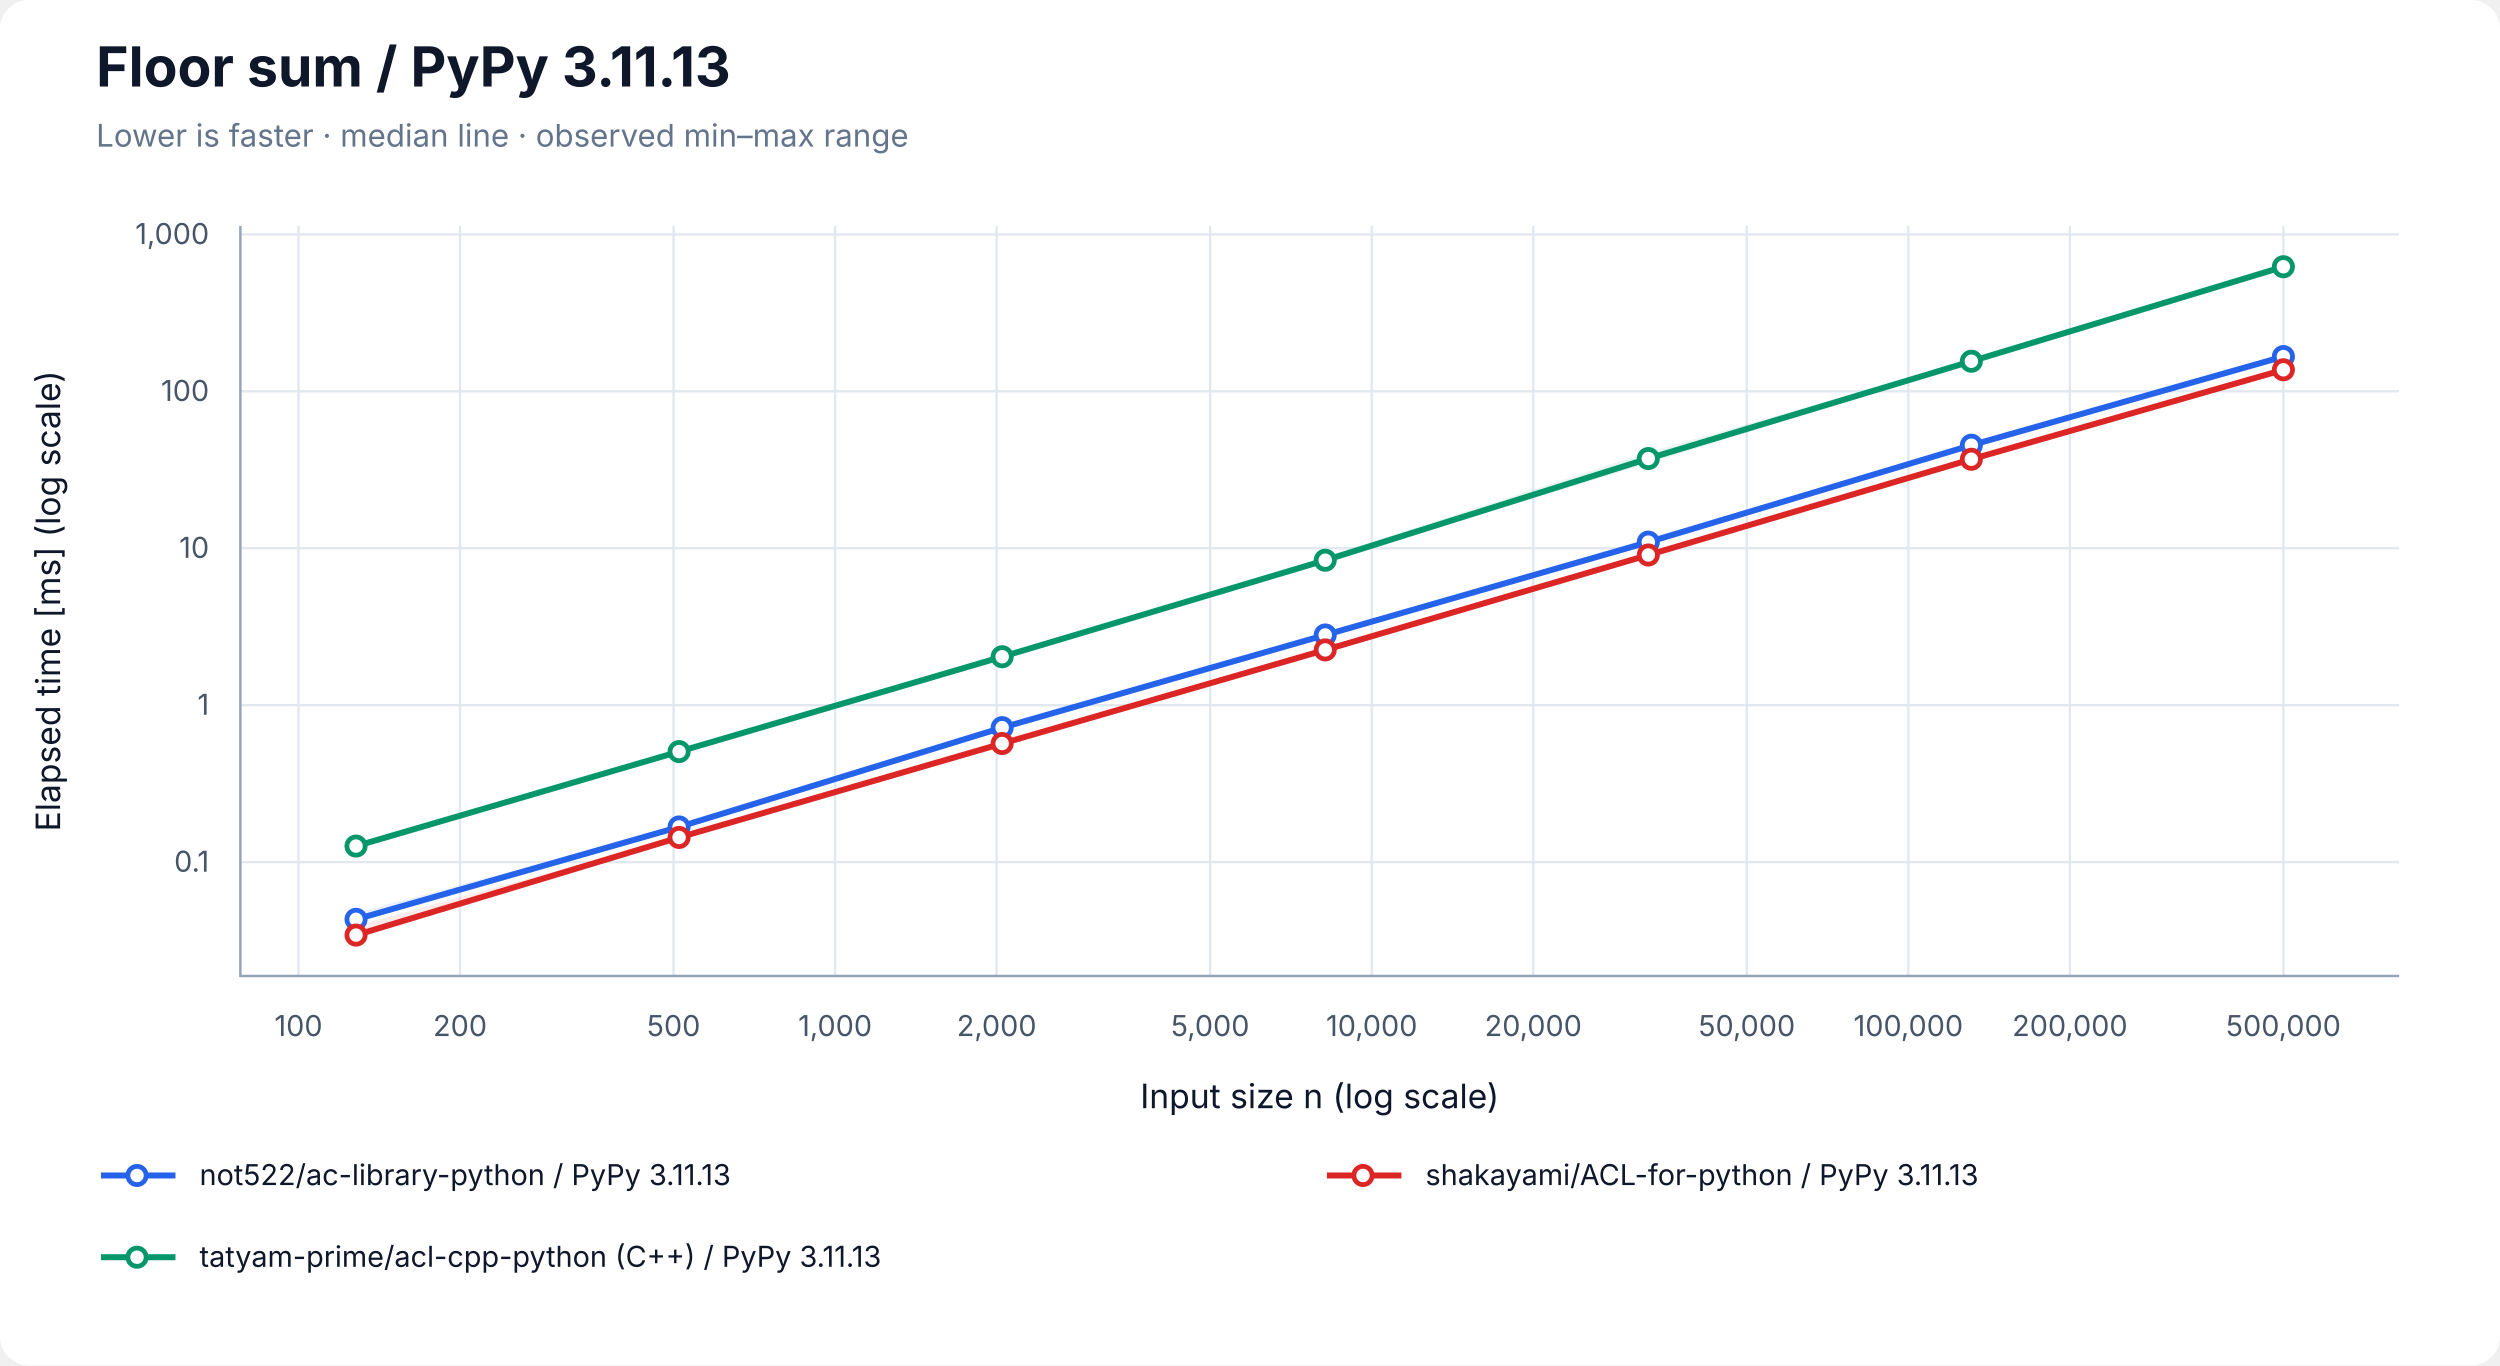
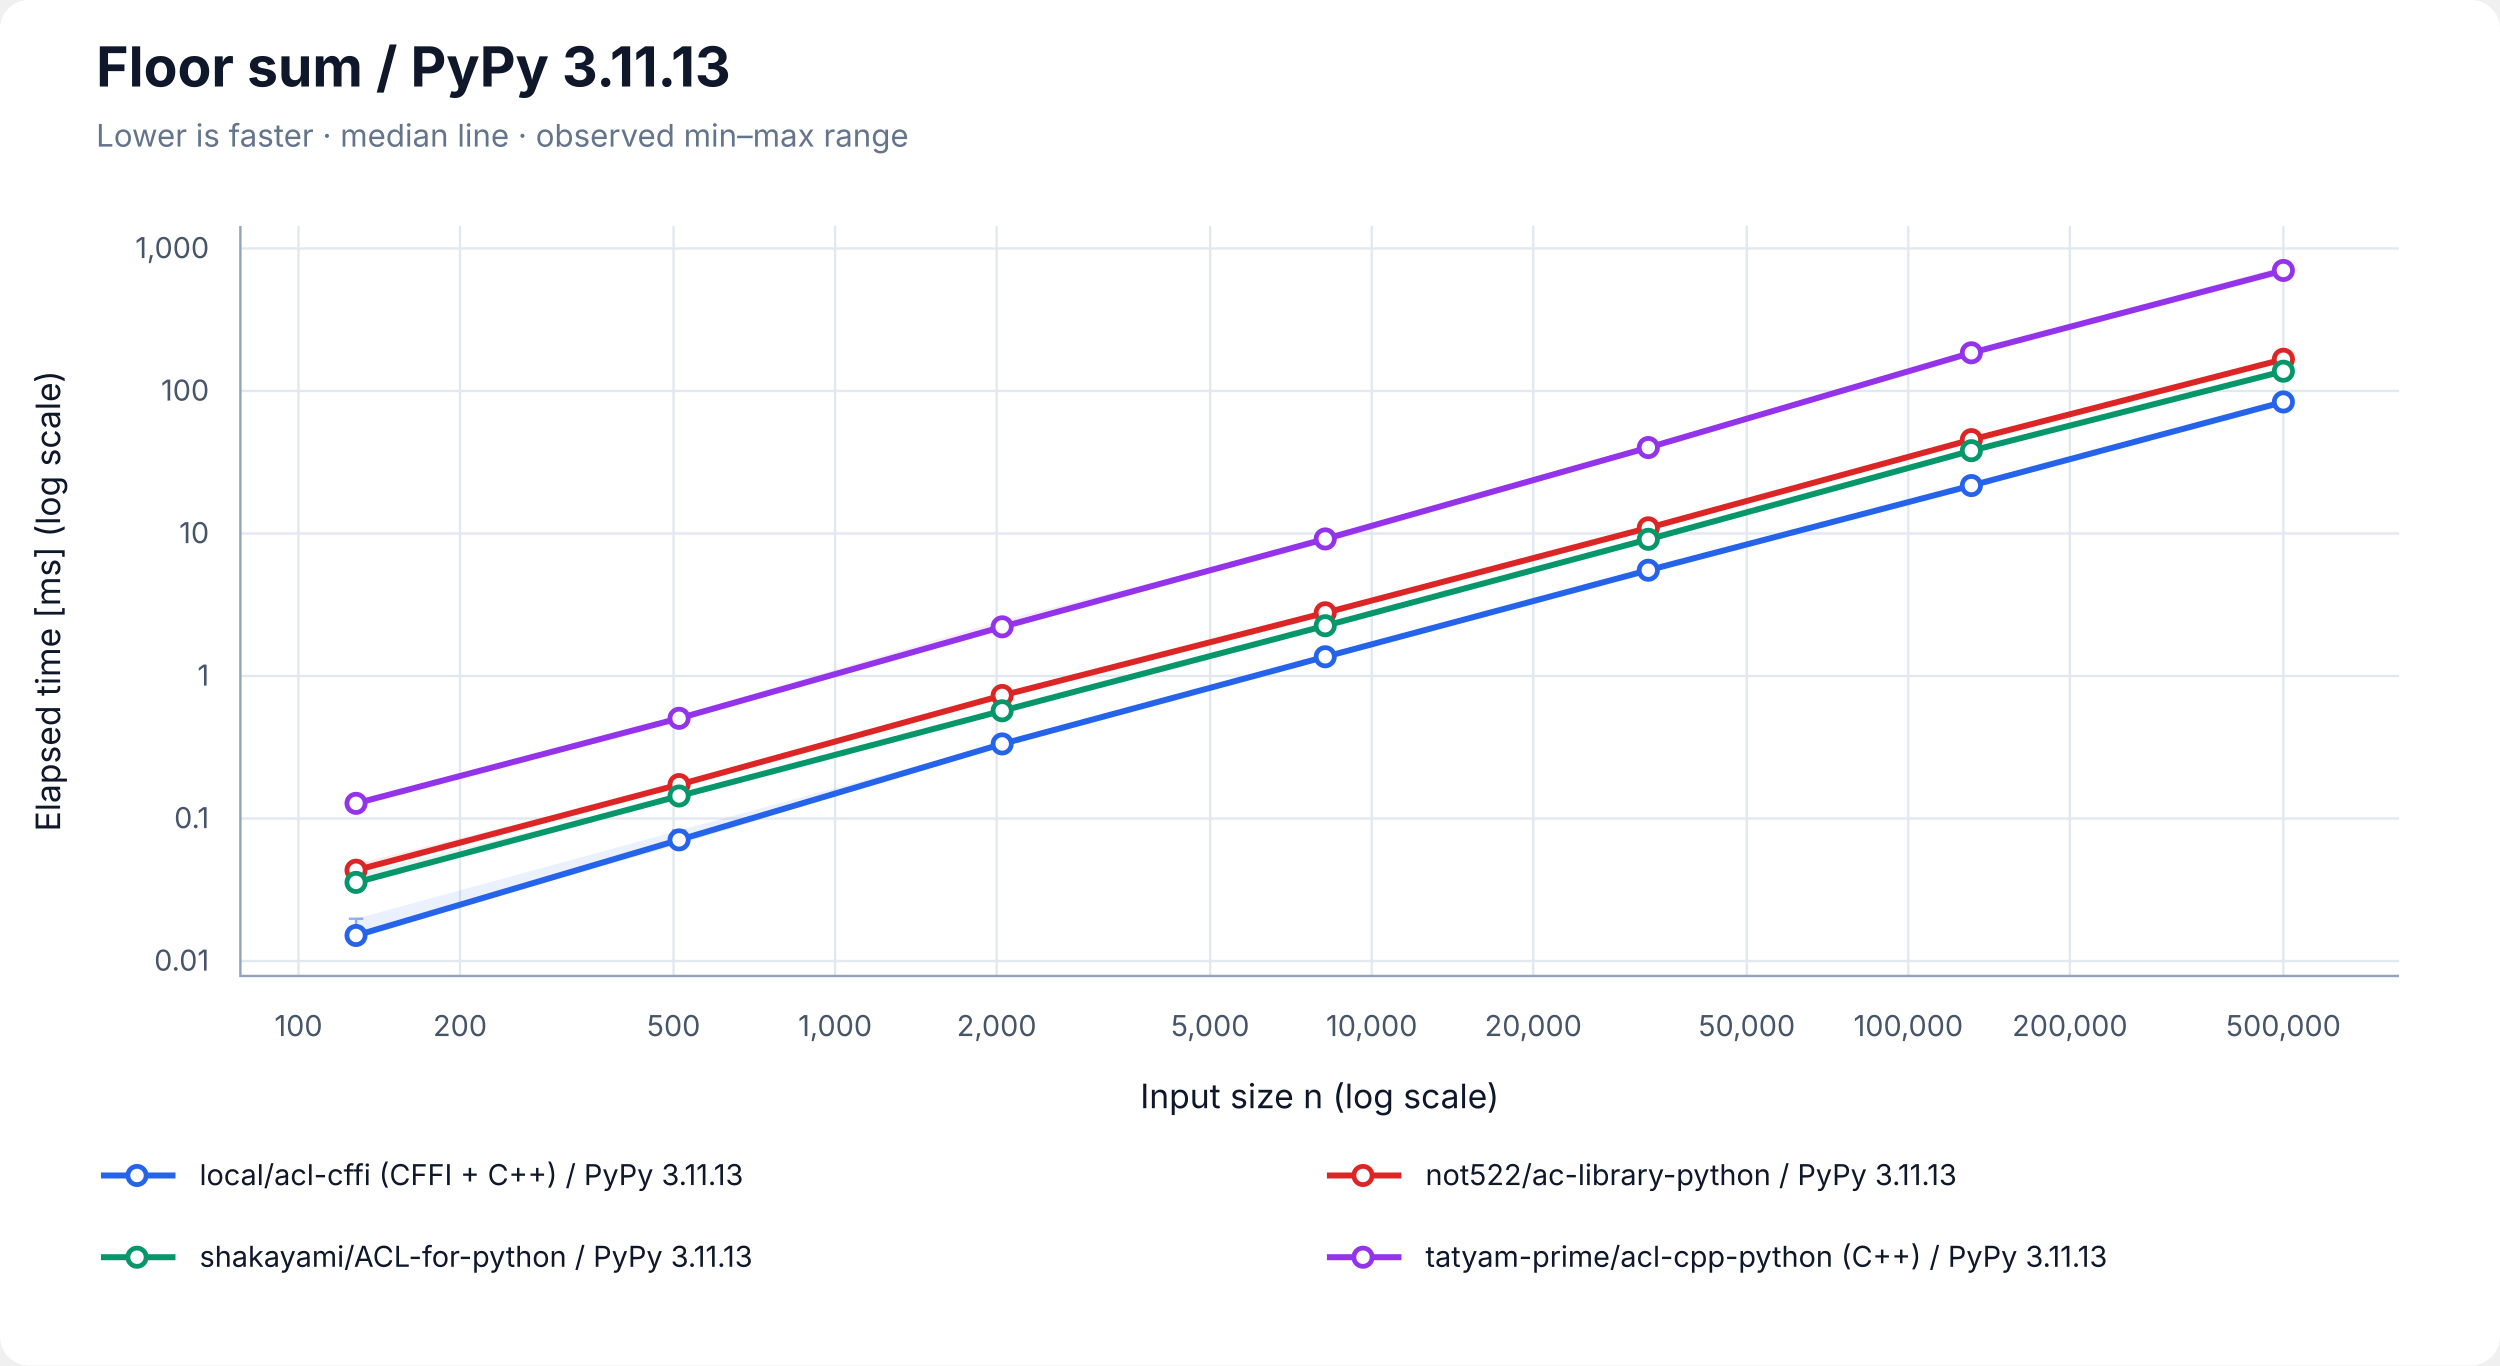
<svg xmlns="http://www.w3.org/2000/svg" width="1040" height="568" viewBox="0 0 1040 568" role="img" aria-labelledby="title desc">
  <rect width="100%" height="100%" rx="12" fill="white" />
  <g font-family="-apple-system, BlinkMacSystemFont, Segoe UI, sans-serif" fill="#0f172a">
    <text x="40" y="36" font-size="23" font-weight="700">Floor sum / PyPy 3.11.13</text>
    <text x="40" y="61" font-size="13" fill="#64748b">Lower is faster · median line · observed min–max range</text>
    <line x1="124.17" y1="94" x2="124.17" y2="406" stroke="#e2e8f0" />
    <text x="124.17" y="431" font-size="12" text-anchor="middle" fill="#475569">100</text>
    <line x1="191.37" y1="94" x2="191.37" y2="406" stroke="#e2e8f0" />
    <text x="191.37" y="431" font-size="12" text-anchor="middle" fill="#475569">200</text>
    <line x1="280.21" y1="94" x2="280.21" y2="406" stroke="#e2e8f0" />
    <text x="280.21" y="431" font-size="12" text-anchor="middle" fill="#475569">500</text>
    <line x1="347.40" y1="94" x2="347.40" y2="406" stroke="#e2e8f0" />
    <text x="347.40" y="431" font-size="12" text-anchor="middle" fill="#475569">1,000</text>
    <line x1="414.60" y1="94" x2="414.60" y2="406" stroke="#e2e8f0" />
    <text x="414.60" y="431" font-size="12" text-anchor="middle" fill="#475569">2,000</text>
    <line x1="503.43" y1="94" x2="503.43" y2="406" stroke="#e2e8f0" />
    <text x="503.43" y="431" font-size="12" text-anchor="middle" fill="#475569">5,000</text>
    <line x1="570.63" y1="94" x2="570.63" y2="406" stroke="#e2e8f0" />
    <text x="570.63" y="431" font-size="12" text-anchor="middle" fill="#475569">10,000</text>
    <line x1="637.83" y1="94" x2="637.83" y2="406" stroke="#e2e8f0" />
    <text x="637.83" y="431" font-size="12" text-anchor="middle" fill="#475569">20,000</text>
    <line x1="726.66" y1="94" x2="726.66" y2="406" stroke="#e2e8f0" />
    <text x="726.66" y="431" font-size="12" text-anchor="middle" fill="#475569">50,000</text>
    <line x1="793.86" y1="94" x2="793.86" y2="406" stroke="#e2e8f0" />
    <text x="793.86" y="431" font-size="12" text-anchor="middle" fill="#475569">100,000</text>
    <line x1="861.06" y1="94" x2="861.06" y2="406" stroke="#e2e8f0" />
    <text x="861.06" y="431" font-size="12" text-anchor="middle" fill="#475569">200,000</text>
    <line x1="949.89" y1="94" x2="949.89" y2="406" stroke="#e2e8f0" />
    <text x="949.89" y="431" font-size="12" text-anchor="middle" fill="#475569">500,000</text>
-     <line x1="100" y1="358.64" x2="998" y2="358.64" stroke="#e2e8f0" />
-     <text x="87" y="362.64" font-size="12" text-anchor="end" fill="#475569">0.1</text>
-     <line x1="100" y1="293.36" x2="998" y2="293.36" stroke="#e2e8f0" />
-     <text x="87" y="297.36" font-size="12" text-anchor="end" fill="#475569">1</text>
-     <line x1="100" y1="228.08" x2="998" y2="228.08" stroke="#e2e8f0" />
-     <text x="87" y="232.08" font-size="12" text-anchor="end" fill="#475569">10</text>
-     <line x1="100" y1="162.80" x2="998" y2="162.80" stroke="#e2e8f0" />
-     <text x="87" y="166.80" font-size="12" text-anchor="end" fill="#475569">100</text>
-     <line x1="100" y1="97.52" x2="998" y2="97.52" stroke="#e2e8f0" />
-     <text x="87" y="101.52" font-size="12" text-anchor="end" fill="#475569">1,000</text>
+     <line x1="100" y1="399.78" x2="998" y2="399.78" stroke="#e2e8f0" />
+     <text x="87" y="403.78" font-size="12" text-anchor="end" fill="#475569">0.01</text>
+     <line x1="100" y1="340.50" x2="998" y2="340.50" stroke="#e2e8f0" />
+     <text x="87" y="344.50" font-size="12" text-anchor="end" fill="#475569">0.1</text>
+     <line x1="100" y1="281.21" x2="998" y2="281.21" stroke="#e2e8f0" />
+     <text x="87" y="285.21" font-size="12" text-anchor="end" fill="#475569">1</text>
+     <line x1="100" y1="221.93" x2="998" y2="221.93" stroke="#e2e8f0" />
+     <text x="87" y="225.93" font-size="12" text-anchor="end" fill="#475569">10</text>
+     <line x1="100" y1="162.65" x2="998" y2="162.65" stroke="#e2e8f0" />
+     <text x="87" y="166.65" font-size="12" text-anchor="end" fill="#475569">100</text>
+     <line x1="100" y1="103.36" x2="998" y2="103.36" stroke="#e2e8f0" />
+     <text x="87" y="107.36" font-size="12" text-anchor="end" fill="#475569">1,000</text>
    <path d="M100 94 V406 H998" fill="none" stroke="#94a3b8" />
    <text x="549" y="461" font-size="14" text-anchor="middle">Input size n (log scale)</text>
    <text transform="translate(25 250) rotate(-90)" font-size="14" text-anchor="middle">Elapsed time [ms] (log scale)</text>
-     <polygon points="148.11,379.64 282.50,343.91 416.90,302.32 551.30,263.98 685.70,223.94 820.09,185.03 949.89,148.25 949.89,148.42 820.09,185.25 685.70,225.55 551.30,264.87 416.90,302.73 282.50,344.14 148.11,382.83" fill="#2563eb" fill-opacity="0.09" />
-     <path d="M148.11,379.64 V382.83 M145.11,379.64 H151.11 M145.11,382.83 H151.11" stroke="#2563eb" stroke-opacity="0.5" fill="none" />
-     <path d="M282.50,343.91 V344.14 M279.50,343.91 H285.50 M279.50,344.14 H285.50" stroke="#2563eb" stroke-opacity="0.5" fill="none" />
-     <path d="M416.90,302.32 V302.73 M413.90,302.32 H419.90 M413.90,302.73 H419.90" stroke="#2563eb" stroke-opacity="0.5" fill="none" />
-     <path d="M551.30,263.98 V264.87 M548.30,263.98 H554.30 M548.30,264.87 H554.30" stroke="#2563eb" stroke-opacity="0.5" fill="none" />
-     <path d="M685.70,223.94 V225.55 M682.70,223.94 H688.70 M682.70,225.55 H688.70" stroke="#2563eb" stroke-opacity="0.5" fill="none" />
-     <path d="M820.09,185.03 V185.25 M817.09,185.03 H823.09 M817.09,185.25 H823.09" stroke="#2563eb" stroke-opacity="0.5" fill="none" />
-     <path d="M949.89,148.25 V148.42 M946.89,148.25 H952.89 M946.89,148.42 H952.89" stroke="#2563eb" stroke-opacity="0.5" fill="none" />
-     <polyline points="148.11,382.44 282.50,344.01 416.90,302.70 551.30,264.15 685.70,225.52 820.09,185.20 949.89,148.33" fill="none" stroke="#2563eb" stroke-width="2.5" />
-     <circle cx="148.11" cy="382.44" r="3.8" fill="white" stroke="#2563eb" stroke-width="2" />
-     <circle cx="282.50" cy="344.01" r="3.8" fill="white" stroke="#2563eb" stroke-width="2" />
-     <circle cx="416.90" cy="302.70" r="3.8" fill="white" stroke="#2563eb" stroke-width="2" />
-     <circle cx="551.30" cy="264.15" r="3.8" fill="white" stroke="#2563eb" stroke-width="2" />
-     <circle cx="685.70" cy="225.52" r="3.8" fill="white" stroke="#2563eb" stroke-width="2" />
-     <circle cx="820.09" cy="185.20" r="3.8" fill="white" stroke="#2563eb" stroke-width="2" />
-     <circle cx="949.89" cy="148.33" r="3.8" fill="white" stroke="#2563eb" stroke-width="2" />
-     <polygon points="148.11,385.07 282.50,348.32 416.90,309.06 551.30,269.08 685.70,230.72 820.09,191.02 949.89,153.76 949.89,153.88 820.09,191.26 685.70,231.04 551.30,270.44 416.90,309.46 282.50,348.44 148.11,389.29" fill="#dc2626" fill-opacity="0.09" />
-     <path d="M148.11,385.07 V389.29 M145.11,385.07 H151.11 M145.11,389.29 H151.11" stroke="#dc2626" stroke-opacity="0.5" fill="none" />
-     <path d="M282.50,348.32 V348.44 M279.50,348.32 H285.50 M279.50,348.44 H285.50" stroke="#dc2626" stroke-opacity="0.5" fill="none" />
-     <path d="M416.90,309.06 V309.46 M413.90,309.06 H419.90 M413.90,309.46 H419.90" stroke="#dc2626" stroke-opacity="0.5" fill="none" />
-     <path d="M551.30,269.08 V270.44 M548.30,269.08 H554.30 M548.30,270.44 H554.30" stroke="#dc2626" stroke-opacity="0.5" fill="none" />
-     <path d="M685.70,230.72 V231.04 M682.70,230.72 H688.70 M682.70,231.04 H688.70" stroke="#dc2626" stroke-opacity="0.5" fill="none" />
-     <path d="M820.09,191.02 V191.26 M817.09,191.02 H823.09 M817.09,191.26 H823.09" stroke="#dc2626" stroke-opacity="0.5" fill="none" />
-     <path d="M949.89,153.76 V153.88 M946.89,153.76 H952.89 M946.89,153.88 H952.89" stroke="#dc2626" stroke-opacity="0.5" fill="none" />
-     <polyline points="148.11,389.00 282.50,348.38 416.90,309.30 551.30,270.36 685.70,230.88 820.09,191.05 949.89,153.83" fill="none" stroke="#dc2626" stroke-width="2.5" />
-     <circle cx="148.11" cy="389.00" r="3.8" fill="white" stroke="#dc2626" stroke-width="2" />
-     <circle cx="282.50" cy="348.38" r="3.8" fill="white" stroke="#dc2626" stroke-width="2" />
-     <circle cx="416.90" cy="309.30" r="3.8" fill="white" stroke="#dc2626" stroke-width="2" />
-     <circle cx="551.30" cy="270.36" r="3.8" fill="white" stroke="#dc2626" stroke-width="2" />
-     <circle cx="685.70" cy="230.88" r="3.8" fill="white" stroke="#dc2626" stroke-width="2" />
-     <circle cx="820.09" cy="191.05" r="3.8" fill="white" stroke="#dc2626" stroke-width="2" />
-     <circle cx="949.89" cy="153.83" r="3.8" fill="white" stroke="#dc2626" stroke-width="2" />
-     <polygon points="148.11,350.74 282.50,312.28 416.90,272.73 551.30,231.64 685.70,188.14 820.09,149.71 949.89,110.71 949.89,111.13 820.09,150.73 685.70,192.81 551.30,233.69 416.90,273.64 282.50,313.04 148.11,353.43" fill="#059669" fill-opacity="0.09" />
-     <path d="M148.11,350.74 V353.43 M145.11,350.74 H151.11 M145.11,353.43 H151.11" stroke="#059669" stroke-opacity="0.5" fill="none" />
-     <path d="M282.50,312.28 V313.04 M279.50,312.28 H285.50 M279.50,313.04 H285.50" stroke="#059669" stroke-opacity="0.5" fill="none" />
-     <path d="M416.90,272.73 V273.64 M413.90,272.73 H419.90 M413.90,273.64 H419.90" stroke="#059669" stroke-opacity="0.5" fill="none" />
-     <path d="M551.30,231.64 V233.69 M548.30,231.64 H554.30 M548.30,233.69 H554.30" stroke="#059669" stroke-opacity="0.5" fill="none" />
-     <path d="M685.70,188.14 V192.81 M682.70,188.14 H688.70 M682.70,192.81 H688.70" stroke="#059669" stroke-opacity="0.5" fill="none" />
-     <path d="M820.09,149.71 V150.73 M817.09,149.71 H823.09 M817.09,150.73 H823.09" stroke="#059669" stroke-opacity="0.5" fill="none" />
-     <path d="M949.89,110.71 V111.13 M946.89,110.71 H952.89 M946.89,111.13 H952.89" stroke="#059669" stroke-opacity="0.5" fill="none" />
-     <polyline points="148.11,351.97 282.50,312.66 416.90,273.20 551.30,233.06 685.70,190.76 820.09,150.28 949.89,110.96" fill="none" stroke="#059669" stroke-width="2.5" />
-     <circle cx="148.11" cy="351.97" r="3.8" fill="white" stroke="#059669" stroke-width="2" />
-     <circle cx="282.50" cy="312.66" r="3.8" fill="white" stroke="#059669" stroke-width="2" />
-     <circle cx="416.90" cy="273.20" r="3.8" fill="white" stroke="#059669" stroke-width="2" />
-     <circle cx="551.30" cy="233.06" r="3.8" fill="white" stroke="#059669" stroke-width="2" />
-     <circle cx="685.70" cy="190.76" r="3.8" fill="white" stroke="#059669" stroke-width="2" />
-     <circle cx="820.09" cy="150.28" r="3.8" fill="white" stroke="#059669" stroke-width="2" />
-     <circle cx="949.89" cy="110.96" r="3.8" fill="white" stroke="#059669" stroke-width="2" />
+     <polygon points="148.11,382.20 282.50,345.48 416.90,308.98 551.30,272.74 685.70,236.52 820.09,201.73 949.89,166.70 949.89,167.53 820.09,202.09 685.70,237.36 551.30,273.26 416.90,309.61 282.50,351.36 148.11,389.29" fill="#2563eb" fill-opacity="0.09" />
+     <path d="M148.11,382.20 V389.29 M145.11,382.20 H151.11 M145.11,389.29 H151.11" stroke="#2563eb" stroke-opacity="0.5" fill="none" />
+     <path d="M282.50,345.48 V351.36 M279.50,345.48 H285.50 M279.50,351.36 H285.50" stroke="#2563eb" stroke-opacity="0.5" fill="none" />
+     <path d="M416.90,308.98 V309.61 M413.90,308.98 H419.90 M413.90,309.61 H419.90" stroke="#2563eb" stroke-opacity="0.5" fill="none" />
+     <path d="M551.30,272.74 V273.26 M548.30,272.74 H554.30 M548.30,273.26 H554.30" stroke="#2563eb" stroke-opacity="0.5" fill="none" />
+     <path d="M685.70,236.52 V237.36 M682.70,236.52 H688.70 M682.70,237.36 H688.70" stroke="#2563eb" stroke-opacity="0.5" fill="none" />
+     <path d="M820.09,201.73 V202.09 M817.09,201.73 H823.09 M817.09,202.09 H823.09" stroke="#2563eb" stroke-opacity="0.5" fill="none" />
+     <path d="M949.89,166.70 V167.53 M946.89,166.70 H952.89 M946.89,167.53 H952.89" stroke="#2563eb" stroke-opacity="0.5" fill="none" />
+     <polyline points="148.11,389.16 282.50,349.39 416.90,309.47 551.30,273.21 685.70,237.21 820.09,201.99 949.89,167.21" fill="none" stroke="#2563eb" stroke-width="2.5" />
+     <circle cx="148.11" cy="389.16" r="3.8" fill="white" stroke="#2563eb" stroke-width="2" />
+     <circle cx="282.50" cy="349.39" r="3.8" fill="white" stroke="#2563eb" stroke-width="2" />
+     <circle cx="416.90" cy="309.47" r="3.8" fill="white" stroke="#2563eb" stroke-width="2" />
+     <circle cx="551.30" cy="273.21" r="3.8" fill="white" stroke="#2563eb" stroke-width="2" />
+     <circle cx="685.70" cy="237.21" r="3.8" fill="white" stroke="#2563eb" stroke-width="2" />
+     <circle cx="820.09" cy="201.99" r="3.8" fill="white" stroke="#2563eb" stroke-width="2" />
+     <circle cx="949.89" cy="167.21" r="3.8" fill="white" stroke="#2563eb" stroke-width="2" />
+     <polygon points="148.11,359.42 282.50,326.08 416.90,288.76 551.30,254.22 685.70,218.81 820.09,182.83 949.89,149.25 949.89,149.54 820.09,182.98 685.70,219.79 551.30,255.17 416.90,289.62 282.50,326.67 148.11,362.42" fill="#dc2626" fill-opacity="0.09" />
+     <path d="M148.11,359.42 V362.42 M145.11,359.42 H151.11 M145.11,362.42 H151.11" stroke="#dc2626" stroke-opacity="0.5" fill="none" />
+     <path d="M282.50,326.08 V326.67 M279.50,326.08 H285.50 M279.50,326.67 H285.50" stroke="#dc2626" stroke-opacity="0.5" fill="none" />
+     <path d="M416.90,288.76 V289.62 M413.90,288.76 H419.90 M413.90,289.62 H419.90" stroke="#dc2626" stroke-opacity="0.5" fill="none" />
+     <path d="M551.30,254.22 V255.17 M548.30,254.22 H554.30 M548.30,255.17 H554.30" stroke="#dc2626" stroke-opacity="0.5" fill="none" />
+     <path d="M685.70,218.81 V219.79 M682.70,218.81 H688.70 M682.70,219.79 H688.70" stroke="#dc2626" stroke-opacity="0.5" fill="none" />
+     <path d="M820.09,182.83 V182.98 M817.09,182.83 H823.09 M817.09,182.98 H823.09" stroke="#dc2626" stroke-opacity="0.5" fill="none" />
+     <path d="M949.89,149.25 V149.54 M946.89,149.25 H952.89 M946.89,149.54 H952.89" stroke="#dc2626" stroke-opacity="0.5" fill="none" />
+     <polyline points="148.11,362.00 282.50,326.38 416.90,289.31 551.30,254.91 685.70,219.58 820.09,182.89 949.89,149.45" fill="none" stroke="#dc2626" stroke-width="2.5" />
+     <circle cx="148.11" cy="362.00" r="3.8" fill="white" stroke="#dc2626" stroke-width="2" />
+     <circle cx="282.50" cy="326.38" r="3.8" fill="white" stroke="#dc2626" stroke-width="2" />
+     <circle cx="416.90" cy="289.31" r="3.8" fill="white" stroke="#dc2626" stroke-width="2" />
+     <circle cx="551.30" cy="254.91" r="3.8" fill="white" stroke="#dc2626" stroke-width="2" />
+     <circle cx="685.70" cy="219.58" r="3.8" fill="white" stroke="#dc2626" stroke-width="2" />
+     <circle cx="820.09" cy="182.89" r="3.8" fill="white" stroke="#dc2626" stroke-width="2" />
+     <circle cx="949.89" cy="149.45" r="3.8" fill="white" stroke="#dc2626" stroke-width="2" />
+     <polygon points="148.11,363.55 282.50,331.05 416.90,295.60 551.30,259.24 685.70,224.01 820.09,187.43 949.89,154.28 949.89,154.51 820.09,187.69 685.70,224.58 551.30,260.44 416.90,295.75 282.50,331.27 148.11,367.91" fill="#059669" fill-opacity="0.09" />
+     <path d="M148.11,363.55 V367.91 M145.11,363.55 H151.11 M145.11,367.91 H151.11" stroke="#059669" stroke-opacity="0.5" fill="none" />
+     <path d="M282.50,331.05 V331.27 M279.50,331.05 H285.50 M279.50,331.27 H285.50" stroke="#059669" stroke-opacity="0.5" fill="none" />
+     <path d="M416.90,295.60 V295.75 M413.90,295.60 H419.90 M413.90,295.75 H419.90" stroke="#059669" stroke-opacity="0.5" fill="none" />
+     <path d="M551.30,259.24 V260.44 M548.30,259.24 H554.30 M548.30,260.44 H554.30" stroke="#059669" stroke-opacity="0.5" fill="none" />
+     <path d="M685.70,224.01 V224.58 M682.70,224.01 H688.70 M682.70,224.58 H688.70" stroke="#059669" stroke-opacity="0.5" fill="none" />
+     <path d="M820.09,187.43 V187.69 M817.09,187.43 H823.09 M817.09,187.69 H823.09" stroke="#059669" stroke-opacity="0.5" fill="none" />
+     <path d="M949.89,154.28 V154.51 M946.89,154.28 H952.89 M946.89,154.51 H952.89" stroke="#059669" stroke-opacity="0.5" fill="none" />
+     <polyline points="148.11,367.07 282.50,331.14 416.90,295.68 551.30,260.31 685.70,224.35 820.09,187.49 949.89,154.42" fill="none" stroke="#059669" stroke-width="2.5" />
+     <circle cx="148.11" cy="367.07" r="3.8" fill="white" stroke="#059669" stroke-width="2" />
+     <circle cx="282.50" cy="331.14" r="3.8" fill="white" stroke="#059669" stroke-width="2" />
+     <circle cx="416.90" cy="295.68" r="3.8" fill="white" stroke="#059669" stroke-width="2" />
+     <circle cx="551.30" cy="260.31" r="3.8" fill="white" stroke="#059669" stroke-width="2" />
+     <circle cx="685.70" cy="224.35" r="3.8" fill="white" stroke="#059669" stroke-width="2" />
+     <circle cx="820.09" cy="187.49" r="3.8" fill="white" stroke="#059669" stroke-width="2" />
+     <circle cx="949.89" cy="154.42" r="3.8" fill="white" stroke="#059669" stroke-width="2" />
+     <polygon points="148.11,333.46 282.50,297.69 416.90,258.07 551.30,224.03 685.70,185.15 820.09,145.98 949.89,110.71 949.89,114.29 820.09,146.81 685.70,187.24 551.30,225.90 416.90,261.00 282.50,299.20 148.11,335.04" fill="#9333ea" fill-opacity="0.09" />
+     <path d="M148.11,333.46 V335.04 M145.11,333.46 H151.11 M145.11,335.04 H151.11" stroke="#9333ea" stroke-opacity="0.5" fill="none" />
+     <path d="M282.50,297.69 V299.20 M279.50,297.69 H285.50 M279.50,299.20 H285.50" stroke="#9333ea" stroke-opacity="0.5" fill="none" />
+     <path d="M416.90,258.07 V261.00 M413.90,258.07 H419.90 M413.90,261.00 H419.90" stroke="#9333ea" stroke-opacity="0.5" fill="none" />
+     <path d="M551.30,224.03 V225.90 M548.30,224.03 H554.30 M548.30,225.90 H554.30" stroke="#9333ea" stroke-opacity="0.5" fill="none" />
+     <path d="M685.70,185.15 V187.24 M682.70,185.15 H688.70 M682.70,187.24 H688.70" stroke="#9333ea" stroke-opacity="0.5" fill="none" />
+     <path d="M820.09,145.98 V146.81 M817.09,145.98 H823.09 M817.09,146.81 H823.09" stroke="#9333ea" stroke-opacity="0.5" fill="none" />
+     <path d="M949.89,110.71 V114.29 M946.89,110.71 H952.89 M946.89,114.29 H952.89" stroke="#9333ea" stroke-opacity="0.5" fill="none" />
+     <polyline points="148.11,334.19 282.50,298.81 416.90,260.76 551.30,224.20 685.70,186.18 820.09,146.76 949.89,112.51" fill="none" stroke="#9333ea" stroke-width="2.5" />
+     <circle cx="148.11" cy="334.19" r="3.8" fill="white" stroke="#9333ea" stroke-width="2" />
+     <circle cx="282.50" cy="298.81" r="3.8" fill="white" stroke="#9333ea" stroke-width="2" />
+     <circle cx="416.90" cy="260.76" r="3.8" fill="white" stroke="#9333ea" stroke-width="2" />
+     <circle cx="551.30" cy="224.20" r="3.8" fill="white" stroke="#9333ea" stroke-width="2" />
+     <circle cx="685.70" cy="186.18" r="3.8" fill="white" stroke="#9333ea" stroke-width="2" />
+     <circle cx="820.09" cy="146.76" r="3.8" fill="white" stroke="#9333ea" stroke-width="2" />
+     <circle cx="949.89" cy="112.51" r="3.8" fill="white" stroke="#9333ea" stroke-width="2" />
    <line x1="42" y1="489" x2="73" y2="489" stroke="#2563eb" stroke-width="2.5" />
    <circle cx="57.00" cy="489.00" r="3.8" fill="white" stroke="#2563eb" stroke-width="2" />
-     <text x="83" y="493" font-size="12">not522/ac-library-python / PyPy 3.11.13</text>
+     <text x="83" y="493" font-size="12">local/acl-cffi (CFFI + C++) / PyPy 3.11.13</text>
    <line x1="552" y1="489" x2="583" y2="489" stroke="#dc2626" stroke-width="2.5" />
    <circle cx="567.00" cy="489.00" r="3.8" fill="white" stroke="#dc2626" stroke-width="2" />
-     <text x="593" y="493" font-size="12">shakayami/ACL-for-python / PyPy 3.11.13</text>
+     <text x="593" y="493" font-size="12">not522/ac-library-python / PyPy 3.11.13</text>
    <line x1="42" y1="523" x2="73" y2="523" stroke="#059669" stroke-width="2.5" />
    <circle cx="57.00" cy="523.00" r="3.8" fill="white" stroke="#059669" stroke-width="2" />
-     <text x="83" y="527" font-size="12">tatyam-prime/acl-cpp-python (C++) / PyPy 3.11.13</text>
+     <text x="83" y="527" font-size="12">shakayami/ACL-for-python / PyPy 3.11.13</text>
+     <line x1="552" y1="523" x2="583" y2="523" stroke="#9333ea" stroke-width="2.5" />
+     <circle cx="567.00" cy="523.00" r="3.8" fill="white" stroke="#9333ea" stroke-width="2" />
+     <text x="593" y="527" font-size="12">tatyam-prime/acl-cpp-python (C++) / PyPy 3.11.13</text>
  </g>
</svg>
